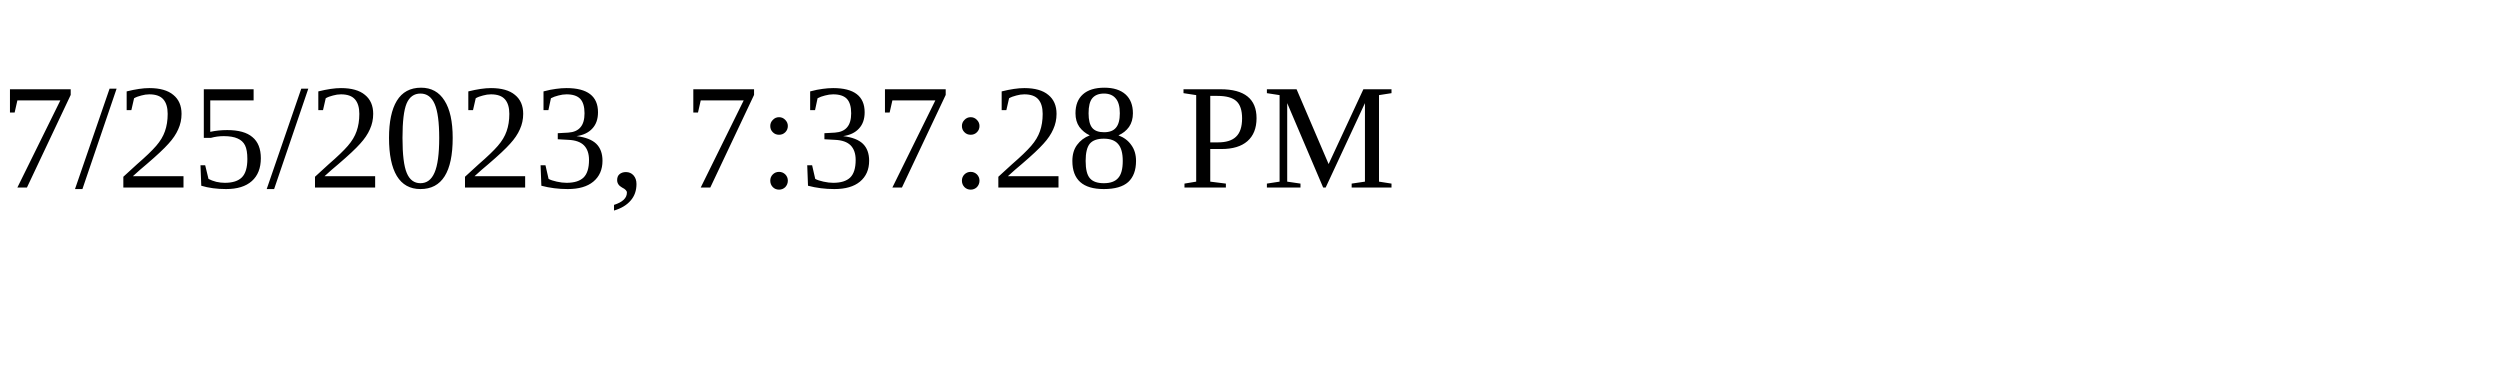
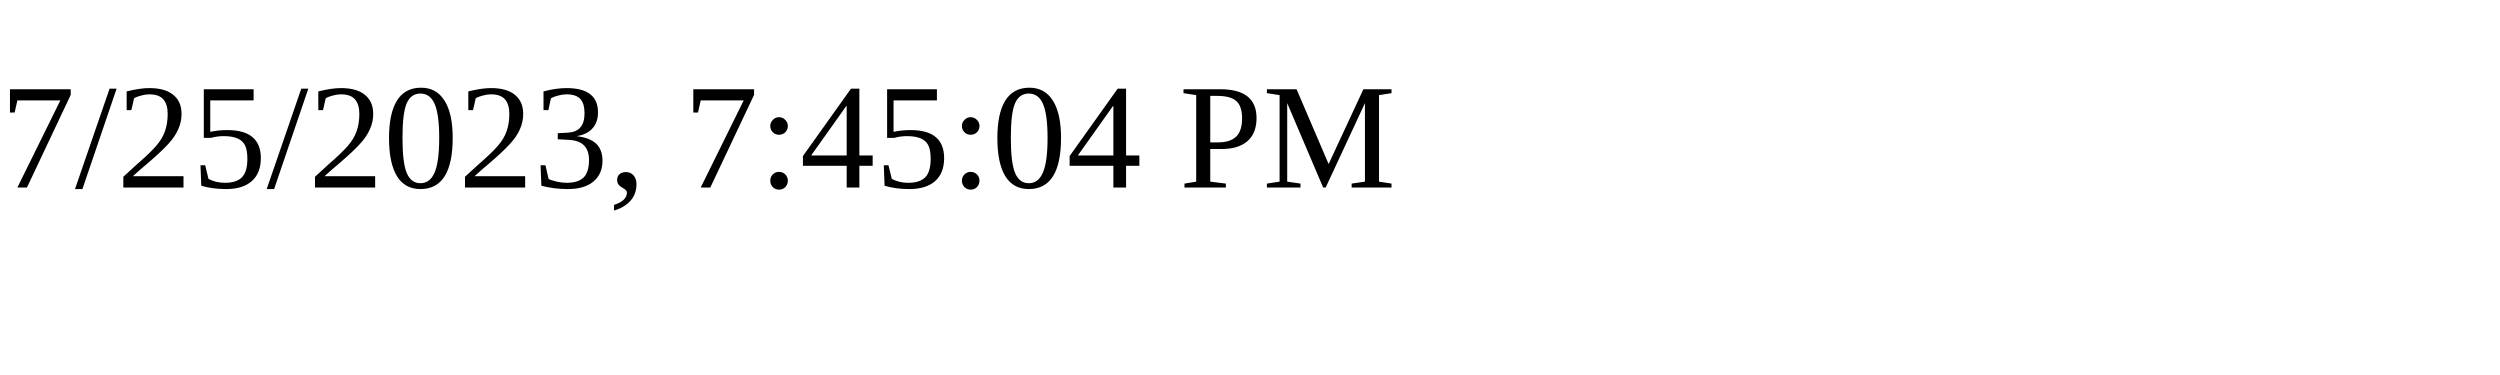
<svg xmlns="http://www.w3.org/2000/svg" height="30" width="200">
-   <text x="0" y="15">7/25/2023, 7:37:28 PM</text>
+   <text x="0" y="15">7/25/2023, 7:45:04 PM</text>
</svg>
